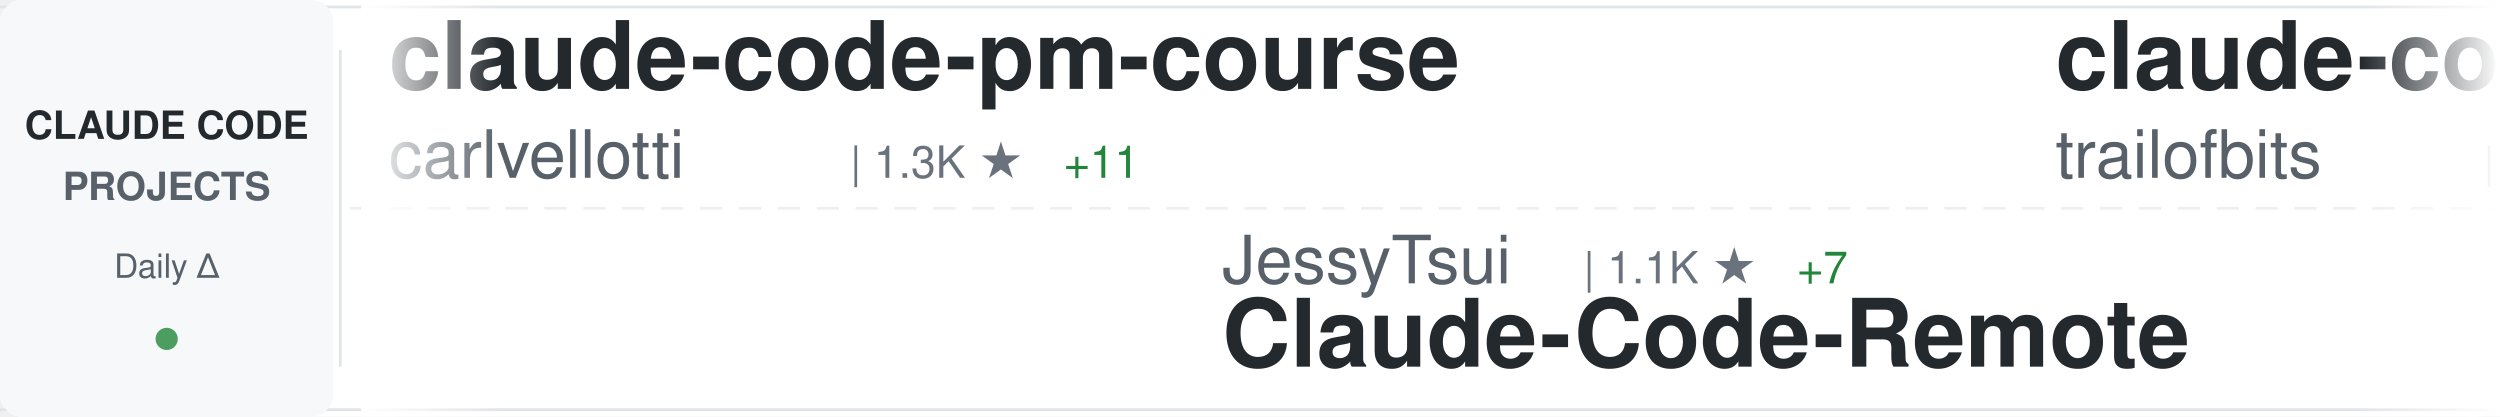
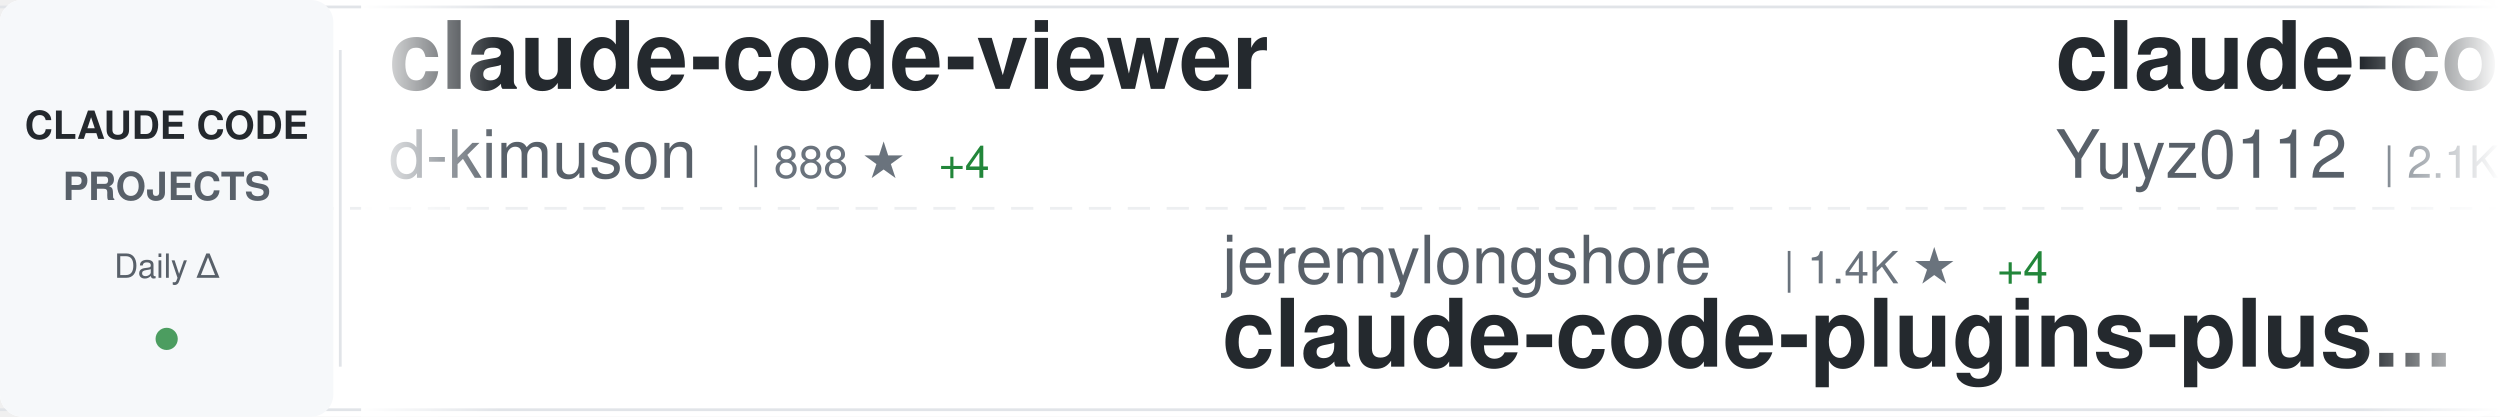
<svg xmlns="http://www.w3.org/2000/svg" width="900" height="150">
  <defs>
    <linearGradient id="awesomeLeftFade" x1="0%" y1="0%" x2="100%" y2="0%">
      <stop offset="0%" style="stop-color:#ffffff;stop-opacity:1" />
      <stop offset="100%" style="stop-color:#ffffff;stop-opacity:0" />
    </linearGradient>
    <linearGradient id="awesomeRightFade" x1="0%" y1="0%" x2="100%" y2="0%">
      <stop offset="0%" style="stop-color:#ffffff;stop-opacity:0" />
      <stop offset="100%" style="stop-color:#ffffff;stop-opacity:1" />
    </linearGradient>
  </defs>
  <rect width="900" height="150" fill="#ffffff" rx="8" />
  <rect x="0" y="2" width="900" height="1" fill="#e1e4e8" />
  <rect x="0" y="147" width="900" height="1" fill="#e1e4e8" />
  <line x1="0" y1="75" x2="900" y2="75" stroke="#e1e4e8" stroke-width="1" stroke-dasharray="8 6" opacity="0.6" />
  <rect x="0" y="0" width="120" height="150" fill="#f6f8fa" rx="8" />
  <text x="60" y="50" font-family="-apple-system, BlinkMacSystemFont, 'Segoe UI', Helvetica, Arial, sans-serif" font-size="14" font-weight="600" fill="#24292e" text-anchor="middle">CLAUDE CODE</text>
  <text x="60" y="72" font-family="-apple-system, BlinkMacSystemFont, 'Segoe UI', Helvetica, Arial, sans-serif" font-size="14" font-weight="600" fill="#586069" text-anchor="middle">PROJECTS</text>
  <text x="60" y="100" font-family="-apple-system, BlinkMacSystemFont, 'Segoe UI', Helvetica, Arial, sans-serif" font-size="12" font-weight="500" fill="#586069" text-anchor="middle">Daily Δ</text>
  <circle cx="60" cy="122" r="4" fill="#22863a" opacity="0.8" />
  <rect x="122" y="18" width="1" height="114" fill="#e1e4e8" />
  <clipPath id="awesomeTickerClip">
    <rect x="130" y="0" width="770" height="150" />
  </clipPath>
  <g clip-path="url(#awesomeTickerClip)">
    <g id="awesomeTickerItems">
      <animateTransform attributeName="transform" attributeType="XML" type="translate" from="0 0" to="-3000 0" dur="54s" repeatCount="indefinite" />
      <g transform="translate(0, 0)">
-         <text x="140" y="32" font-family="-apple-system, BlinkMacSystemFont, 'Segoe UI', Helvetica, Arial, sans-serif" font-size="34" font-weight="600" fill="#24292e">claude-code-pm-course</text>
-         <text x="140" y="64" font-family="-apple-system, BlinkMacSystemFont, 'Segoe UI', Helvetica, Arial, sans-serif" font-size="24" font-weight="400" fill="#586069">carlvellotti</text>
-         <text x="306" y="64" font-family="-apple-system, BlinkMacSystemFont, 'Segoe UI', Helvetica, Arial, sans-serif" font-size="16" font-weight="500" fill="#6a737d">| 1.3K ★</text>
-         <text x="383" y="64" font-family="-apple-system, BlinkMacSystemFont, 'Segoe UI', Helvetica, Arial, sans-serif" font-size="16" font-weight="500" fill="#22863a"> +11</text>
+         <text x="140" y="32" font-family="-apple-system, BlinkMacSystemFont, 'Segoe UI', Helvetica, Arial, sans-serif" font-size="34" font-weight="600" fill="#24292e">claude-code-viewer</text>
+         <text x="140" y="64" font-family="-apple-system, BlinkMacSystemFont, 'Segoe UI', Helvetica, Arial, sans-serif" font-size="24" font-weight="400" fill="#586069">d-kimuson</text>
+         <text x="270" y="64" font-family="-apple-system, BlinkMacSystemFont, 'Segoe UI', Helvetica, Arial, sans-serif" font-size="16" font-weight="500" fill="#6a737d">| 888 ★</text>
+         <text x="338" y="64" font-family="-apple-system, BlinkMacSystemFont, 'Segoe UI', Helvetica, Arial, sans-serif" font-size="16" font-weight="500" fill="#22863a"> +4</text>
      </g>
      <g transform="translate(300, 0)">
-         <text x="140" y="102" font-family="-apple-system, BlinkMacSystemFont, 'Segoe UI', Helvetica, Arial, sans-serif" font-size="24" font-weight="400" fill="#586069">JessyTsui</text>
-         <text x="270" y="102" font-family="-apple-system, BlinkMacSystemFont, 'Segoe UI', Helvetica, Arial, sans-serif" font-size="16" font-weight="500" fill="#6a737d">| 1.1K ★</text>
-         <text x="347" y="102" font-family="-apple-system, BlinkMacSystemFont, 'Segoe UI', Helvetica, Arial, sans-serif" font-size="16" font-weight="500" fill="#22863a"> +7</text>
-         <text x="140" y="132" font-family="-apple-system, BlinkMacSystemFont, 'Segoe UI', Helvetica, Arial, sans-serif" font-size="34" font-weight="600" fill="#24292e">Claude-Code-Remote</text>
+         <text x="140" y="102" font-family="-apple-system, BlinkMacSystemFont, 'Segoe UI', Helvetica, Arial, sans-serif" font-size="24" font-weight="400" fill="#586069">jeremylongshore</text>
+         <text x="342" y="102" font-family="-apple-system, BlinkMacSystemFont, 'Segoe UI', Helvetica, Arial, sans-serif" font-size="16" font-weight="500" fill="#6a737d">| 1.4K ★</text>
+         <text x="419" y="102" font-family="-apple-system, BlinkMacSystemFont, 'Segoe UI', Helvetica, Arial, sans-serif" font-size="16" font-weight="500" fill="#22863a"> +4</text>
+         <text x="140" y="132" font-family="-apple-system, BlinkMacSystemFont, 'Segoe UI', Helvetica, Arial, sans-serif" font-size="34" font-weight="600" fill="#24292e">claude-code-plugins-plus...</text>
      </g>
      <g transform="translate(600, 0)">
-         <text x="140" y="32" font-family="-apple-system, BlinkMacSystemFont, 'Segoe UI', Helvetica, Arial, sans-serif" font-size="34" font-weight="600" fill="#24292e">claude-code-config</text>
-         <text x="140" y="64" font-family="-apple-system, BlinkMacSystemFont, 'Segoe UI', Helvetica, Arial, sans-serif" font-size="24" font-weight="400" fill="#586069">trailofbits</text>
-         <text x="294" y="64" font-family="-apple-system, BlinkMacSystemFont, 'Segoe UI', Helvetica, Arial, sans-serif" font-size="16" font-weight="500" fill="#6a737d">| 909 ★</text>
-         <text x="362" y="64" font-family="-apple-system, BlinkMacSystemFont, 'Segoe UI', Helvetica, Arial, sans-serif" font-size="16" font-weight="500" fill="#22863a"> +87</text>
+         <text x="140" y="32" font-family="-apple-system, BlinkMacSystemFont, 'Segoe UI', Helvetica, Arial, sans-serif" font-size="34" font-weight="600" fill="#24292e">claude-code-reverse</text>
+         <text x="140" y="64" font-family="-apple-system, BlinkMacSystemFont, 'Segoe UI', Helvetica, Arial, sans-serif" font-size="24" font-weight="400" fill="#586069">Yuyz0112</text>
+         <text x="258" y="64" font-family="-apple-system, BlinkMacSystemFont, 'Segoe UI', Helvetica, Arial, sans-serif" font-size="16" font-weight="500" fill="#6a737d">| 2.1K ★</text>
+         <text x="335" y="64" font-family="-apple-system, BlinkMacSystemFont, 'Segoe UI', Helvetica, Arial, sans-serif" font-size="16" font-weight="500" fill="#22863a"> +3</text>
      </g>
      <g transform="translate(900, 0)">
-         <text x="140" y="102" font-family="-apple-system, BlinkMacSystemFont, 'Segoe UI', Helvetica, Arial, sans-serif" font-size="24" font-weight="400" fill="#586069">simonw</text>
-         <text x="234" y="102" font-family="-apple-system, BlinkMacSystemFont, 'Segoe UI', Helvetica, Arial, sans-serif" font-size="16" font-weight="500" fill="#6a737d">| 999 ★</text>
-         <text x="140" y="132" font-family="-apple-system, BlinkMacSystemFont, 'Segoe UI', Helvetica, Arial, sans-serif" font-size="34" font-weight="600" fill="#24292e">claude-code-transcripts</text>
+         <text x="140" y="102" font-family="-apple-system, BlinkMacSystemFont, 'Segoe UI', Helvetica, Arial, sans-serif" font-size="24" font-weight="400" fill="#586069">feiskyer</text>
+         <text x="258" y="102" font-family="-apple-system, BlinkMacSystemFont, 'Segoe UI', Helvetica, Arial, sans-serif" font-size="16" font-weight="500" fill="#6a737d">| 1.2K ★</text>
+         <text x="335" y="102" font-family="-apple-system, BlinkMacSystemFont, 'Segoe UI', Helvetica, Arial, sans-serif" font-size="16" font-weight="500" fill="#22863a"> +2</text>
+         <text x="140" y="132" font-family="-apple-system, BlinkMacSystemFont, 'Segoe UI', Helvetica, Arial, sans-serif" font-size="34" font-weight="600" fill="#24292e">claude-code-settings</text>
      </g>
      <g transform="translate(1200, 0)">
-         <text x="140" y="32" font-family="-apple-system, BlinkMacSystemFont, 'Segoe UI', Helvetica, Arial, sans-serif" font-size="34" font-weight="600" fill="#24292e">claude-code-system-promp...</text>
-         <text x="140" y="64" font-family="-apple-system, BlinkMacSystemFont, 'Segoe UI', Helvetica, Arial, sans-serif" font-size="24" font-weight="400" fill="#586069">Piebald-AI</text>
-         <text x="282" y="64" font-family="-apple-system, BlinkMacSystemFont, 'Segoe UI', Helvetica, Arial, sans-serif" font-size="16" font-weight="500" fill="#6a737d">| 4.5K ★</text>
-         <text x="359" y="64" font-family="-apple-system, BlinkMacSystemFont, 'Segoe UI', Helvetica, Arial, sans-serif" font-size="16" font-weight="500" fill="#22863a"> +31</text>
+         <text x="140" y="32" font-family="-apple-system, BlinkMacSystemFont, 'Segoe UI', Helvetica, Arial, sans-serif" font-size="34" font-weight="600" fill="#24292e">agents</text>
+         <text x="140" y="64" font-family="-apple-system, BlinkMacSystemFont, 'Segoe UI', Helvetica, Arial, sans-serif" font-size="24" font-weight="400" fill="#586069">wshobson</text>
+         <text x="258" y="64" font-family="-apple-system, BlinkMacSystemFont, 'Segoe UI', Helvetica, Arial, sans-serif" font-size="16" font-weight="500" fill="#6a737d">| 28.7K ★</text>
+         <text x="344" y="64" font-family="-apple-system, BlinkMacSystemFont, 'Segoe UI', Helvetica, Arial, sans-serif" font-size="16" font-weight="500" fill="#22863a"> +60</text>
      </g>
      <g transform="translate(1500, 0)">
-         <text x="140" y="102" font-family="-apple-system, BlinkMacSystemFont, 'Segoe UI', Helvetica, Arial, sans-serif" font-size="24" font-weight="400" fill="#586069">Matt-Dionis</text>
-         <text x="294" y="102" font-family="-apple-system, BlinkMacSystemFont, 'Segoe UI', Helvetica, Arial, sans-serif" font-size="16" font-weight="500" fill="#6a737d">| 615 ★</text>
-         <text x="140" y="132" font-family="-apple-system, BlinkMacSystemFont, 'Segoe UI', Helvetica, Arial, sans-serif" font-size="34" font-weight="600" fill="#24292e">claude-code-configs</text>
+         <text x="140" y="102" font-family="-apple-system, BlinkMacSystemFont, 'Segoe UI', Helvetica, Arial, sans-serif" font-size="24" font-weight="400" fill="#586069">anthropics</text>
+         <text x="282" y="102" font-family="-apple-system, BlinkMacSystemFont, 'Segoe UI', Helvetica, Arial, sans-serif" font-size="16" font-weight="500" fill="#6a737d">| 67.1K ★</text>
+         <text x="368" y="102" font-family="-apple-system, BlinkMacSystemFont, 'Segoe UI', Helvetica, Arial, sans-serif" font-size="16" font-weight="500" fill="#22863a"> +169</text>
+         <text x="140" y="132" font-family="-apple-system, BlinkMacSystemFont, 'Segoe UI', Helvetica, Arial, sans-serif" font-size="34" font-weight="600" fill="#24292e">claude-code</text>
      </g>
      <g transform="translate(1800, 0)">
-         <text x="140" y="32" font-family="-apple-system, BlinkMacSystemFont, 'Segoe UI', Helvetica, Arial, sans-serif" font-size="34" font-weight="600" fill="#24292e">wechat-bot</text>
-         <text x="140" y="64" font-family="-apple-system, BlinkMacSystemFont, 'Segoe UI', Helvetica, Arial, sans-serif" font-size="24" font-weight="400" fill="#586069">cixingguangming55555</text>
-         <text x="402" y="64" font-family="-apple-system, BlinkMacSystemFont, 'Segoe UI', Helvetica, Arial, sans-serif" font-size="16" font-weight="500" fill="#6a737d">| 2.5K ★</text>
+         <text x="140" y="32" font-family="-apple-system, BlinkMacSystemFont, 'Segoe UI', Helvetica, Arial, sans-serif" font-size="34" font-weight="600" fill="#24292e">ralph-claude-code</text>
+         <text x="140" y="64" font-family="-apple-system, BlinkMacSystemFont, 'Segoe UI', Helvetica, Arial, sans-serif" font-size="24" font-weight="400" fill="#586069">frankbria</text>
+         <text x="270" y="64" font-family="-apple-system, BlinkMacSystemFont, 'Segoe UI', Helvetica, Arial, sans-serif" font-size="16" font-weight="500" fill="#6a737d">| 6.9K ★</text>
+         <text x="347" y="64" font-family="-apple-system, BlinkMacSystemFont, 'Segoe UI', Helvetica, Arial, sans-serif" font-size="16" font-weight="500" fill="#22863a"> +35</text>
      </g>
      <g transform="translate(2100, 0)">
-         <text x="140" y="102" font-family="-apple-system, BlinkMacSystemFont, 'Segoe UI', Helvetica, Arial, sans-serif" font-size="24" font-weight="400" fill="#586069">ding113</text>
-         <text x="246" y="102" font-family="-apple-system, BlinkMacSystemFont, 'Segoe UI', Helvetica, Arial, sans-serif" font-size="16" font-weight="500" fill="#6a737d">| 1.4K ★</text>
-         <text x="323" y="102" font-family="-apple-system, BlinkMacSystemFont, 'Segoe UI', Helvetica, Arial, sans-serif" font-size="16" font-weight="500" fill="#22863a"> +15</text>
-         <text x="140" y="132" font-family="-apple-system, BlinkMacSystemFont, 'Segoe UI', Helvetica, Arial, sans-serif" font-size="34" font-weight="600" fill="#24292e">claude-code-hub</text>
+         <text x="140" y="102" font-family="-apple-system, BlinkMacSystemFont, 'Segoe UI', Helvetica, Arial, sans-serif" font-size="24" font-weight="400" fill="#586069">lst97</text>
+         <text x="222" y="102" font-family="-apple-system, BlinkMacSystemFont, 'Segoe UI', Helvetica, Arial, sans-serif" font-size="16" font-weight="500" fill="#6a737d">| 1.4K ★</text>
+         <text x="299" y="102" font-family="-apple-system, BlinkMacSystemFont, 'Segoe UI', Helvetica, Arial, sans-serif" font-size="16" font-weight="500" fill="#22863a"> +3</text>
+         <text x="140" y="132" font-family="-apple-system, BlinkMacSystemFont, 'Segoe UI', Helvetica, Arial, sans-serif" font-size="34" font-weight="600" fill="#24292e">claude-code-sub-agents</text>
      </g>
      <g transform="translate(2400, 0)">
-         <text x="140" y="32" font-family="-apple-system, BlinkMacSystemFont, 'Segoe UI', Helvetica, Arial, sans-serif" font-size="34" font-weight="600" fill="#24292e">openskills</text>
-         <text x="140" y="64" font-family="-apple-system, BlinkMacSystemFont, 'Segoe UI', Helvetica, Arial, sans-serif" font-size="24" font-weight="400" fill="#586069">numman-ali</text>
-         <text x="282" y="64" font-family="-apple-system, BlinkMacSystemFont, 'Segoe UI', Helvetica, Arial, sans-serif" font-size="16" font-weight="500" fill="#6a737d">| 8.3K ★</text>
-         <text x="359" y="64" font-family="-apple-system, BlinkMacSystemFont, 'Segoe UI', Helvetica, Arial, sans-serif" font-size="16" font-weight="500" fill="#22863a"> +15</text>
+         <text x="140" y="32" font-family="-apple-system, BlinkMacSystemFont, 'Segoe UI', Helvetica, Arial, sans-serif" font-size="34" font-weight="600" fill="#24292e">idea-claude-code-gui</text>
+         <text x="140" y="64" font-family="-apple-system, BlinkMacSystemFont, 'Segoe UI', Helvetica, Arial, sans-serif" font-size="24" font-weight="400" fill="#586069">zhukunpenglinyutong</text>
+         <text x="390" y="64" font-family="-apple-system, BlinkMacSystemFont, 'Segoe UI', Helvetica, Arial, sans-serif" font-size="16" font-weight="500" fill="#6a737d">| 1.2K ★</text>
+         <text x="467" y="64" font-family="-apple-system, BlinkMacSystemFont, 'Segoe UI', Helvetica, Arial, sans-serif" font-size="16" font-weight="500" fill="#22863a"> +1</text>
      </g>
      <g transform="translate(2700, 0)">
-         <text x="140" y="102" font-family="-apple-system, BlinkMacSystemFont, 'Segoe UI', Helvetica, Arial, sans-serif" font-size="24" font-weight="400" fill="#586069">farion1231</text>
-         <text x="282" y="102" font-family="-apple-system, BlinkMacSystemFont, 'Segoe UI', Helvetica, Arial, sans-serif" font-size="16" font-weight="500" fill="#6a737d">| 18.4K ★</text>
-         <text x="368" y="102" font-family="-apple-system, BlinkMacSystemFont, 'Segoe UI', Helvetica, Arial, sans-serif" font-size="16" font-weight="500" fill="#22863a"> +191</text>
-         <text x="140" y="132" font-family="-apple-system, BlinkMacSystemFont, 'Segoe UI', Helvetica, Arial, sans-serif" font-size="34" font-weight="600" fill="#24292e">cc-switch</text>
+         <text x="140" y="102" font-family="-apple-system, BlinkMacSystemFont, 'Segoe UI', Helvetica, Arial, sans-serif" font-size="24" font-weight="400" fill="#586069">siteboon</text>
+         <text x="258" y="102" font-family="-apple-system, BlinkMacSystemFont, 'Segoe UI', Helvetica, Arial, sans-serif" font-size="16" font-weight="500" fill="#6a737d">| 6.3K ★</text>
+         <text x="335" y="102" font-family="-apple-system, BlinkMacSystemFont, 'Segoe UI', Helvetica, Arial, sans-serif" font-size="16" font-weight="500" fill="#22863a"> +24</text>
+         <text x="140" y="132" font-family="-apple-system, BlinkMacSystemFont, 'Segoe UI', Helvetica, Arial, sans-serif" font-size="34" font-weight="600" fill="#24292e">claudecodeui</text>
      </g>
      <g transform="translate(3000, 0)">
-         <text x="140" y="32" font-family="-apple-system, BlinkMacSystemFont, 'Segoe UI', Helvetica, Arial, sans-serif" font-size="34" font-weight="600" fill="#24292e">claude-code-pm-course</text>
-         <text x="140" y="64" font-family="-apple-system, BlinkMacSystemFont, 'Segoe UI', Helvetica, Arial, sans-serif" font-size="24" font-weight="400" fill="#586069">carlvellotti</text>
-         <text x="306" y="64" font-family="-apple-system, BlinkMacSystemFont, 'Segoe UI', Helvetica, Arial, sans-serif" font-size="16" font-weight="500" fill="#6a737d">| 1.3K ★</text>
-         <text x="383" y="64" font-family="-apple-system, BlinkMacSystemFont, 'Segoe UI', Helvetica, Arial, sans-serif" font-size="16" font-weight="500" fill="#22863a"> +11</text>
+         <text x="140" y="32" font-family="-apple-system, BlinkMacSystemFont, 'Segoe UI', Helvetica, Arial, sans-serif" font-size="34" font-weight="600" fill="#24292e">claude-code-viewer</text>
+         <text x="140" y="64" font-family="-apple-system, BlinkMacSystemFont, 'Segoe UI', Helvetica, Arial, sans-serif" font-size="24" font-weight="400" fill="#586069">d-kimuson</text>
+         <text x="270" y="64" font-family="-apple-system, BlinkMacSystemFont, 'Segoe UI', Helvetica, Arial, sans-serif" font-size="16" font-weight="500" fill="#6a737d">| 888 ★</text>
+         <text x="338" y="64" font-family="-apple-system, BlinkMacSystemFont, 'Segoe UI', Helvetica, Arial, sans-serif" font-size="16" font-weight="500" fill="#22863a"> +4</text>
      </g>
      <g transform="translate(3300, 0)">
-         <text x="140" y="102" font-family="-apple-system, BlinkMacSystemFont, 'Segoe UI', Helvetica, Arial, sans-serif" font-size="24" font-weight="400" fill="#586069">JessyTsui</text>
-         <text x="270" y="102" font-family="-apple-system, BlinkMacSystemFont, 'Segoe UI', Helvetica, Arial, sans-serif" font-size="16" font-weight="500" fill="#6a737d">| 1.1K ★</text>
-         <text x="347" y="102" font-family="-apple-system, BlinkMacSystemFont, 'Segoe UI', Helvetica, Arial, sans-serif" font-size="16" font-weight="500" fill="#22863a"> +7</text>
-         <text x="140" y="132" font-family="-apple-system, BlinkMacSystemFont, 'Segoe UI', Helvetica, Arial, sans-serif" font-size="34" font-weight="600" fill="#24292e">Claude-Code-Remote</text>
+         <text x="140" y="102" font-family="-apple-system, BlinkMacSystemFont, 'Segoe UI', Helvetica, Arial, sans-serif" font-size="24" font-weight="400" fill="#586069">jeremylongshore</text>
+         <text x="342" y="102" font-family="-apple-system, BlinkMacSystemFont, 'Segoe UI', Helvetica, Arial, sans-serif" font-size="16" font-weight="500" fill="#6a737d">| 1.4K ★</text>
+         <text x="419" y="102" font-family="-apple-system, BlinkMacSystemFont, 'Segoe UI', Helvetica, Arial, sans-serif" font-size="16" font-weight="500" fill="#22863a"> +4</text>
+         <text x="140" y="132" font-family="-apple-system, BlinkMacSystemFont, 'Segoe UI', Helvetica, Arial, sans-serif" font-size="34" font-weight="600" fill="#24292e">claude-code-plugins-plus...</text>
      </g>
      <g transform="translate(3600, 0)">
-         <text x="140" y="32" font-family="-apple-system, BlinkMacSystemFont, 'Segoe UI', Helvetica, Arial, sans-serif" font-size="34" font-weight="600" fill="#24292e">claude-code-config</text>
-         <text x="140" y="64" font-family="-apple-system, BlinkMacSystemFont, 'Segoe UI', Helvetica, Arial, sans-serif" font-size="24" font-weight="400" fill="#586069">trailofbits</text>
-         <text x="294" y="64" font-family="-apple-system, BlinkMacSystemFont, 'Segoe UI', Helvetica, Arial, sans-serif" font-size="16" font-weight="500" fill="#6a737d">| 909 ★</text>
-         <text x="362" y="64" font-family="-apple-system, BlinkMacSystemFont, 'Segoe UI', Helvetica, Arial, sans-serif" font-size="16" font-weight="500" fill="#22863a"> +87</text>
+         <text x="140" y="32" font-family="-apple-system, BlinkMacSystemFont, 'Segoe UI', Helvetica, Arial, sans-serif" font-size="34" font-weight="600" fill="#24292e">claude-code-reverse</text>
+         <text x="140" y="64" font-family="-apple-system, BlinkMacSystemFont, 'Segoe UI', Helvetica, Arial, sans-serif" font-size="24" font-weight="400" fill="#586069">Yuyz0112</text>
+         <text x="258" y="64" font-family="-apple-system, BlinkMacSystemFont, 'Segoe UI', Helvetica, Arial, sans-serif" font-size="16" font-weight="500" fill="#6a737d">| 2.1K ★</text>
+         <text x="335" y="64" font-family="-apple-system, BlinkMacSystemFont, 'Segoe UI', Helvetica, Arial, sans-serif" font-size="16" font-weight="500" fill="#22863a"> +3</text>
      </g>
      <g transform="translate(3900, 0)">
-         <text x="140" y="102" font-family="-apple-system, BlinkMacSystemFont, 'Segoe UI', Helvetica, Arial, sans-serif" font-size="24" font-weight="400" fill="#586069">simonw</text>
-         <text x="234" y="102" font-family="-apple-system, BlinkMacSystemFont, 'Segoe UI', Helvetica, Arial, sans-serif" font-size="16" font-weight="500" fill="#6a737d">| 999 ★</text>
-         <text x="140" y="132" font-family="-apple-system, BlinkMacSystemFont, 'Segoe UI', Helvetica, Arial, sans-serif" font-size="34" font-weight="600" fill="#24292e">claude-code-transcripts</text>
+         <text x="140" y="102" font-family="-apple-system, BlinkMacSystemFont, 'Segoe UI', Helvetica, Arial, sans-serif" font-size="24" font-weight="400" fill="#586069">feiskyer</text>
+         <text x="258" y="102" font-family="-apple-system, BlinkMacSystemFont, 'Segoe UI', Helvetica, Arial, sans-serif" font-size="16" font-weight="500" fill="#6a737d">| 1.2K ★</text>
+         <text x="335" y="102" font-family="-apple-system, BlinkMacSystemFont, 'Segoe UI', Helvetica, Arial, sans-serif" font-size="16" font-weight="500" fill="#22863a"> +2</text>
+         <text x="140" y="132" font-family="-apple-system, BlinkMacSystemFont, 'Segoe UI', Helvetica, Arial, sans-serif" font-size="34" font-weight="600" fill="#24292e">claude-code-settings</text>
      </g>
    </g>
  </g>
  <rect x="130" y="0" width="50" height="150" fill="url(#awesomeLeftFade)" />
  <rect x="850" y="0" width="50" height="150" fill="url(#awesomeRightFade)" />
</svg>
